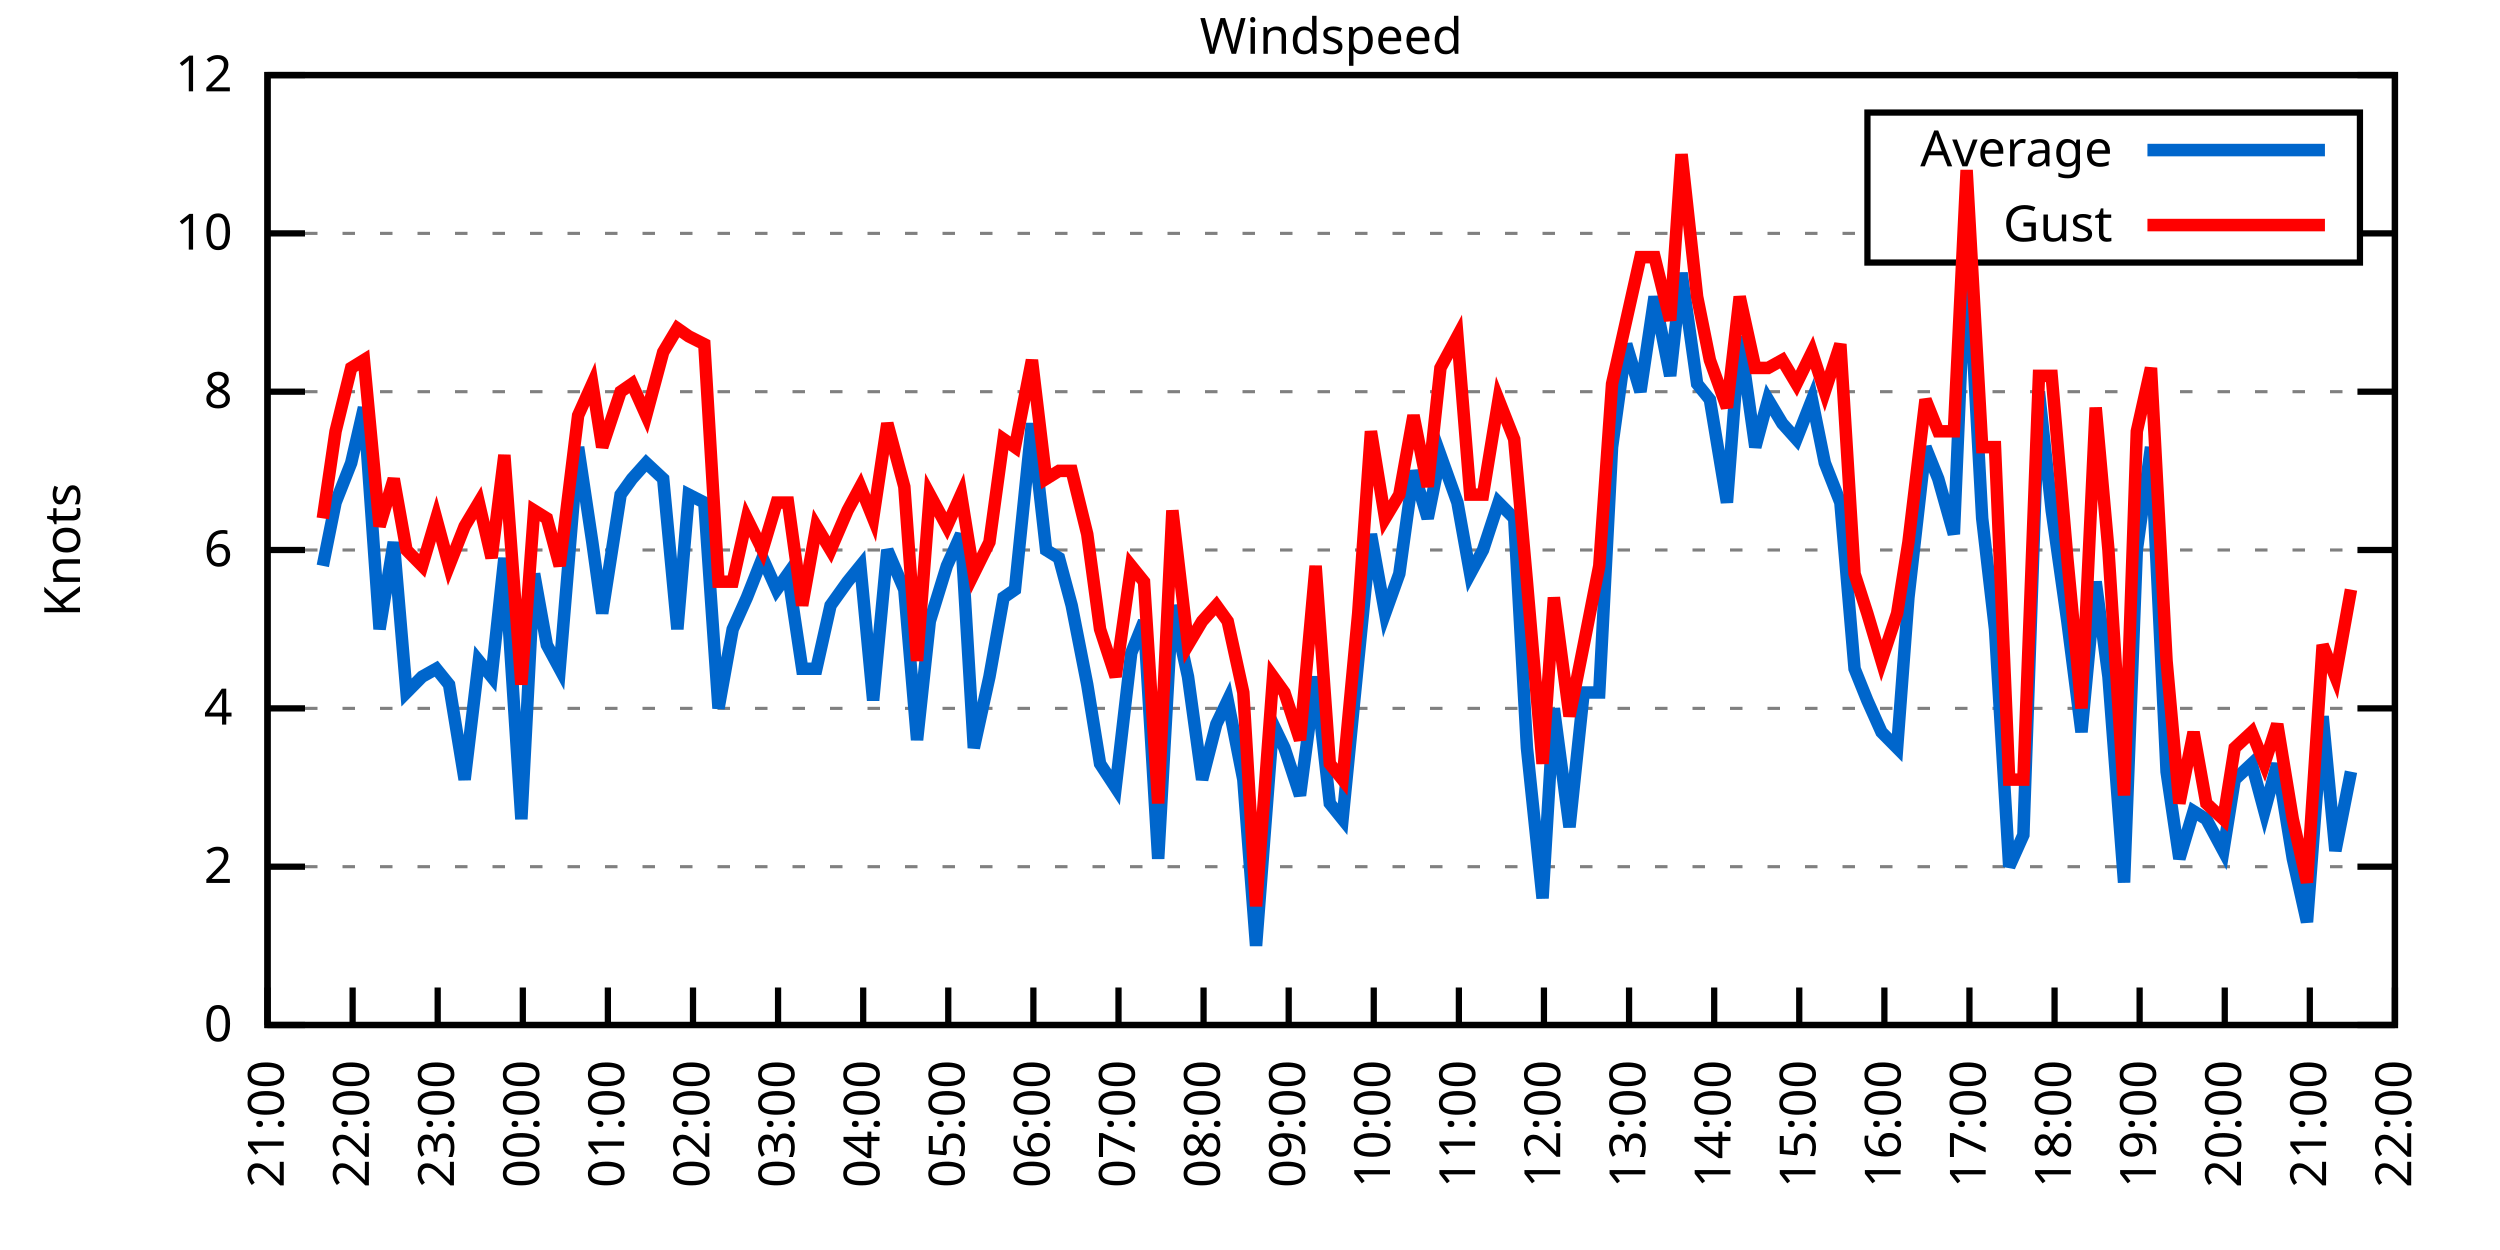
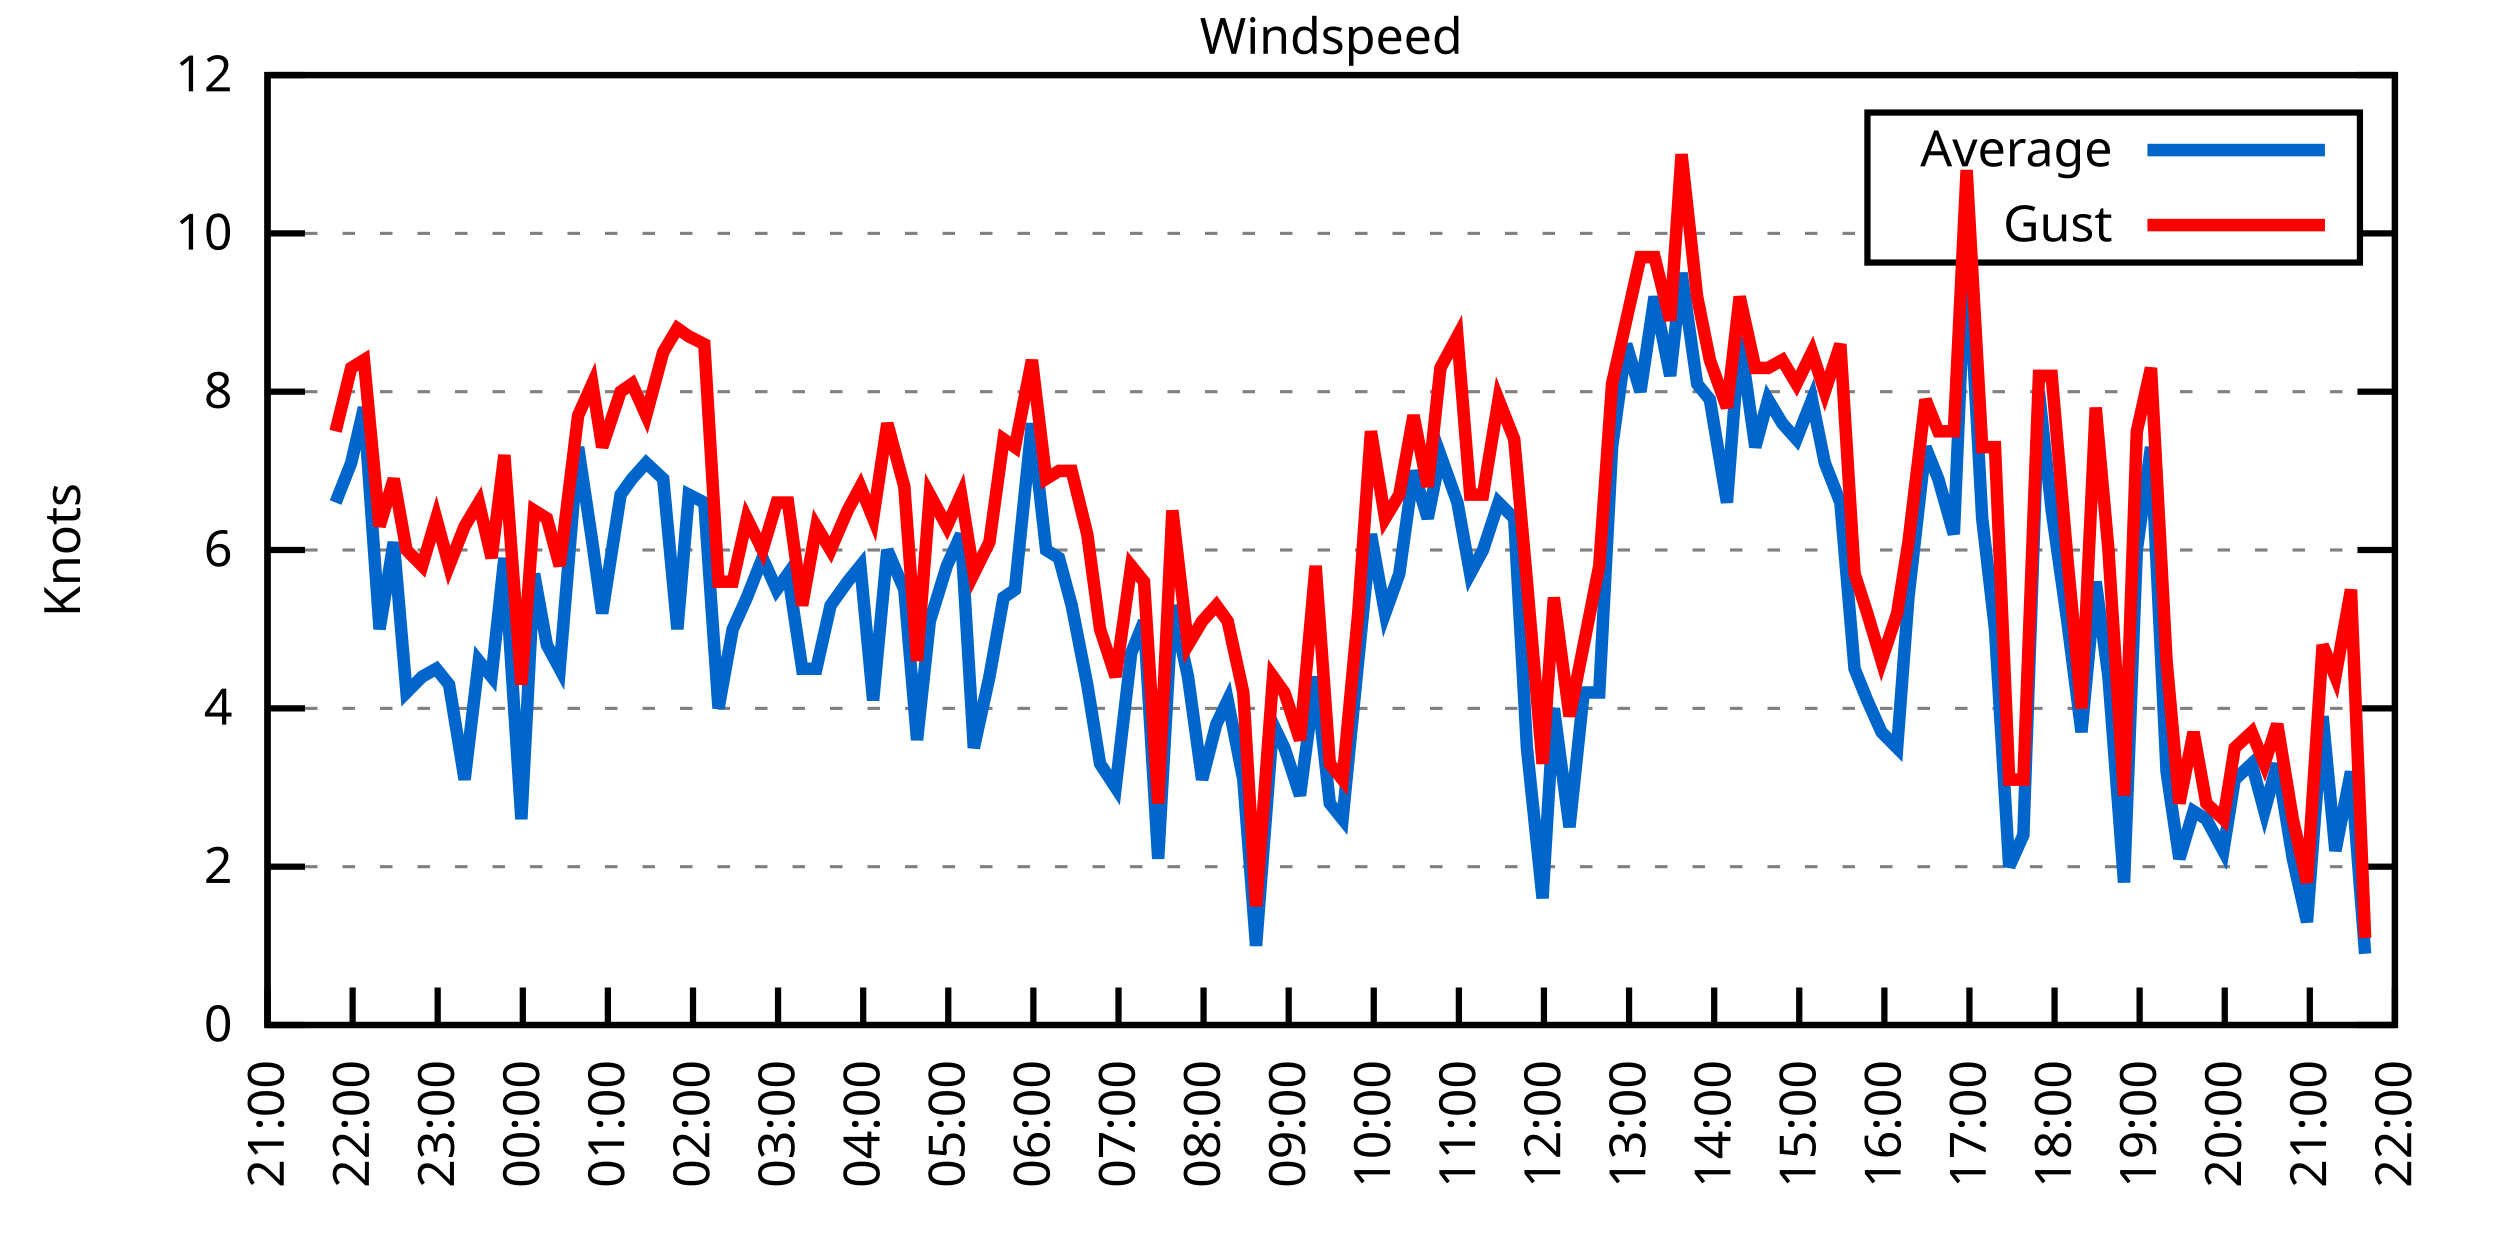
<svg xmlns="http://www.w3.org/2000/svg" xmlns:xlink="http://www.w3.org/1999/xlink" width="400" height="200" viewBox="0 0 400 200">
  <g id="gnuplot_canvas">
    <rect x="0" y="0" width="400" height="200" fill="none" />
    <defs>
      <circle id="gpDot" r="0.5" stroke-width="0.5" stroke="currentColor" />
      <path id="gpPt0" stroke-width="0.333" stroke="currentColor" d="M-1,0 h2 M0,-1 v2" />
      <path id="gpPt1" stroke-width="0.333" stroke="currentColor" d="M-1,-1 L1,1 M1,-1 L-1,1" />
      <path id="gpPt2" stroke-width="0.333" stroke="currentColor" d="M-1,0 L1,0 M0,-1 L0,1 M-1,-1 L1,1 M-1,1 L1,-1" />
      <rect id="gpPt3" stroke-width="0.333" stroke="currentColor" x="-1" y="-1" width="2" height="2" />
      <rect id="gpPt4" stroke-width="0.333" stroke="currentColor" fill="currentColor" x="-1" y="-1" width="2" height="2" />
      <circle id="gpPt5" stroke-width="0.333" stroke="currentColor" cx="0" cy="0" r="1" />
      <use xlink:href="#gpPt5" id="gpPt6" fill="currentColor" stroke="none" />
      <path id="gpPt7" stroke-width="0.333" stroke="currentColor" d="M0,-1.33 L-1.33,0.67 L1.33,0.67 z" />
      <use xlink:href="#gpPt7" id="gpPt8" fill="currentColor" stroke="none" />
      <use xlink:href="#gpPt7" id="gpPt9" stroke="currentColor" transform="rotate(180)" />
      <use xlink:href="#gpPt9" id="gpPt10" fill="currentColor" stroke="none" />
      <use xlink:href="#gpPt3" id="gpPt11" stroke="currentColor" transform="rotate(45)" />
      <use xlink:href="#gpPt11" id="gpPt12" fill="currentColor" stroke="none" />
      <path id="gpPt13" stroke-width="0.333" stroke="currentColor" d="M0,1.330 L1.265,0.411 L0.782,-1.067 L-0.782,-1.076 L-1.265,0.411 z" />
      <use xlink:href="#gpPt13" id="gpPt14" fill="currentColor" stroke="none" />
      <filter id="textbox" filterUnits="objectBoundingBox" x="0" y="0" height="1" width="1">
        <feFlood flood-color="white" flood-opacity="1" result="bgnd" />
        <feComposite in="SourceGraphic" in2="bgnd" operator="atop" />
      </filter>
      <filter id="greybox" filterUnits="objectBoundingBox" x="0" y="0" height="1" width="1">
        <feFlood flood-color="lightgrey" flood-opacity="1" result="grey" />
        <feComposite in="SourceGraphic" in2="grey" operator="atop" />
      </filter>
    </defs>
    <g fill="none" color="white" stroke="currentColor" stroke-width="1.00" stroke-linecap="butt" stroke-linejoin="miter">
</g>
    <g fill="none" color="black" stroke="currentColor" stroke-width="1.00" stroke-linecap="butt" stroke-linejoin="miter">
      <g stroke="none" shape-rendering="crispEdges">
        <polygon fill="rgb(255, 255, 255)" points="42.80,164.00 383.18,164.00 383.18,12.02 42.80,12.02 " />
      </g>
    </g>
    <g fill="none" color="black" stroke="currentColor" stroke-width="1.00" stroke-linecap="butt" stroke-linejoin="miter">
</g>
    <g fill="none" color="black" stroke="black" stroke-width="0.50" stroke-linecap="butt" stroke-linejoin="miter">
</g>
    <g fill="none" color="gray" stroke="currentColor" stroke-width="0.50" stroke-linecap="butt" stroke-linejoin="miter">
      <path stroke="gray" stroke-dasharray="2,4" class="gridline" d="M42.80,164.00 L383.19,164.00  " />
    </g>
    <g fill="none" color="gray" stroke="gray" stroke-width="1.00" stroke-linecap="butt" stroke-linejoin="miter">
</g>
    <g fill="none" color="black" stroke="currentColor" stroke-width="1.00" stroke-linecap="butt" stroke-linejoin="miter">
      <path stroke="black" d="M42.80,164.00 L48.80,164.00 M383.19,164.00 L377.19,164.00  " />
      <g transform="translate(37.20,166.60)" stroke="none" fill="black" font-family="Sans" font-size="8.00" text-anchor="end">
        <text>
          <tspan font-family="Sans"> 0</tspan>
        </text>
      </g>
    </g>
    <g fill="none" color="black" stroke="currentColor" stroke-width="1.00" stroke-linecap="butt" stroke-linejoin="miter">
</g>
    <g fill="none" color="black" stroke="black" stroke-width="0.50" stroke-linecap="butt" stroke-linejoin="miter">
</g>
    <g fill="none" color="gray" stroke="currentColor" stroke-width="0.50" stroke-linecap="butt" stroke-linejoin="miter">
      <path stroke="gray" stroke-dasharray="2,4" class="gridline" d="M42.80,138.67 L383.19,138.67  " />
    </g>
    <g fill="none" color="gray" stroke="gray" stroke-width="1.00" stroke-linecap="butt" stroke-linejoin="miter">
</g>
    <g fill="none" color="black" stroke="currentColor" stroke-width="1.00" stroke-linecap="butt" stroke-linejoin="miter">
      <path stroke="black" d="M42.80,138.67 L48.80,138.67 M383.19,138.67 L377.19,138.67  " />
      <g transform="translate(37.20,141.27)" stroke="none" fill="black" font-family="Sans" font-size="8.00" text-anchor="end">
        <text>
          <tspan font-family="Sans"> 2</tspan>
        </text>
      </g>
    </g>
    <g fill="none" color="black" stroke="currentColor" stroke-width="1.00" stroke-linecap="butt" stroke-linejoin="miter">
</g>
    <g fill="none" color="black" stroke="black" stroke-width="0.50" stroke-linecap="butt" stroke-linejoin="miter">
</g>
    <g fill="none" color="gray" stroke="currentColor" stroke-width="0.50" stroke-linecap="butt" stroke-linejoin="miter">
      <path stroke="gray" stroke-dasharray="2,4" class="gridline" d="M42.80,113.34 L383.19,113.34  " />
    </g>
    <g fill="none" color="gray" stroke="gray" stroke-width="1.00" stroke-linecap="butt" stroke-linejoin="miter">
</g>
    <g fill="none" color="black" stroke="currentColor" stroke-width="1.00" stroke-linecap="butt" stroke-linejoin="miter">
      <path stroke="black" d="M42.80,113.34 L48.80,113.34 M383.19,113.34 L377.19,113.34  " />
      <g transform="translate(37.20,115.94)" stroke="none" fill="black" font-family="Sans" font-size="8.00" text-anchor="end">
        <text>
          <tspan font-family="Sans"> 4</tspan>
        </text>
      </g>
    </g>
    <g fill="none" color="black" stroke="currentColor" stroke-width="1.00" stroke-linecap="butt" stroke-linejoin="miter">
</g>
    <g fill="none" color="black" stroke="black" stroke-width="0.50" stroke-linecap="butt" stroke-linejoin="miter">
</g>
    <g fill="none" color="gray" stroke="currentColor" stroke-width="0.50" stroke-linecap="butt" stroke-linejoin="miter">
      <path stroke="gray" stroke-dasharray="2,4" class="gridline" d="M42.80,88.00 L383.19,88.00  " />
    </g>
    <g fill="none" color="gray" stroke="gray" stroke-width="1.00" stroke-linecap="butt" stroke-linejoin="miter">
</g>
    <g fill="none" color="black" stroke="currentColor" stroke-width="1.00" stroke-linecap="butt" stroke-linejoin="miter">
      <path stroke="black" d="M42.80,88.00 L48.80,88.00 M383.19,88.00 L377.19,88.00  " />
      <g transform="translate(37.20,90.60)" stroke="none" fill="black" font-family="Sans" font-size="8.00" text-anchor="end">
        <text>
          <tspan font-family="Sans"> 6</tspan>
        </text>
      </g>
    </g>
    <g fill="none" color="black" stroke="currentColor" stroke-width="1.00" stroke-linecap="butt" stroke-linejoin="miter">
</g>
    <g fill="none" color="black" stroke="black" stroke-width="0.50" stroke-linecap="butt" stroke-linejoin="miter">
</g>
    <g fill="none" color="gray" stroke="currentColor" stroke-width="0.50" stroke-linecap="butt" stroke-linejoin="miter">
      <path stroke="gray" stroke-dasharray="2,4" class="gridline" d="M42.80,62.67 L383.19,62.67  " />
    </g>
    <g fill="none" color="gray" stroke="gray" stroke-width="1.00" stroke-linecap="butt" stroke-linejoin="miter">
</g>
    <g fill="none" color="black" stroke="currentColor" stroke-width="1.00" stroke-linecap="butt" stroke-linejoin="miter">
      <path stroke="black" d="M42.80,62.67 L48.80,62.67 M383.19,62.67 L377.19,62.67  " />
      <g transform="translate(37.20,65.27)" stroke="none" fill="black" font-family="Sans" font-size="8.00" text-anchor="end">
        <text>
          <tspan font-family="Sans"> 8</tspan>
        </text>
      </g>
    </g>
    <g fill="none" color="black" stroke="currentColor" stroke-width="1.00" stroke-linecap="butt" stroke-linejoin="miter">
</g>
    <g fill="none" color="black" stroke="black" stroke-width="0.50" stroke-linecap="butt" stroke-linejoin="miter">
</g>
    <g fill="none" color="gray" stroke="currentColor" stroke-width="0.50" stroke-linecap="butt" stroke-linejoin="miter">
      <path stroke="gray" stroke-dasharray="2,4" class="gridline" d="M42.80,37.34 L298.79,37.34 M377.59,37.34 L383.19,37.34  " />
    </g>
    <g fill="none" color="gray" stroke="gray" stroke-width="1.00" stroke-linecap="butt" stroke-linejoin="miter">
</g>
    <g fill="none" color="black" stroke="currentColor" stroke-width="1.00" stroke-linecap="butt" stroke-linejoin="miter">
      <path stroke="black" d="M42.80,37.34 L48.80,37.34 M383.19,37.34 L377.19,37.34  " />
      <g transform="translate(37.20,39.94)" stroke="none" fill="black" font-family="Sans" font-size="8.00" text-anchor="end">
        <text>
          <tspan font-family="Sans"> 10</tspan>
        </text>
      </g>
    </g>
    <g fill="none" color="black" stroke="currentColor" stroke-width="1.00" stroke-linecap="butt" stroke-linejoin="miter">
</g>
    <g fill="none" color="black" stroke="black" stroke-width="0.50" stroke-linecap="butt" stroke-linejoin="miter">
</g>
    <g fill="none" color="gray" stroke="currentColor" stroke-width="0.50" stroke-linecap="butt" stroke-linejoin="miter">
      <path stroke="gray" stroke-dasharray="2,4" class="gridline" d="M42.80,12.01 L383.19,12.01  " />
    </g>
    <g fill="none" color="gray" stroke="gray" stroke-width="1.00" stroke-linecap="butt" stroke-linejoin="miter">
</g>
    <g fill="none" color="black" stroke="currentColor" stroke-width="1.00" stroke-linecap="butt" stroke-linejoin="miter">
      <path stroke="black" d="M42.80,12.01 L48.80,12.01 M383.19,12.01 L377.19,12.01  " />
      <g transform="translate(37.20,14.61)" stroke="none" fill="black" font-family="Sans" font-size="8.00" text-anchor="end">
        <text>
          <tspan font-family="Sans"> 12</tspan>
        </text>
      </g>
    </g>
    <g fill="none" color="black" stroke="currentColor" stroke-width="1.00" stroke-linecap="butt" stroke-linejoin="miter">
      <path stroke="black" d="M42.80,164.00 L42.80,158.00  " />
      <g transform="translate(45.40,169.60) rotate(270.00)" stroke="none" fill="black" font-family="Sans" font-size="8.00" text-anchor="end">
        <text>
          <tspan font-family="Sans">21:00</tspan>
        </text>
      </g>
    </g>
    <g fill="none" color="black" stroke="currentColor" stroke-width="1.00" stroke-linecap="butt" stroke-linejoin="miter">
      <path stroke="black" d="M56.42,164.00 L56.42,158.00  " />
      <g transform="translate(59.02,169.60) rotate(270.00)" stroke="none" fill="black" font-family="Sans" font-size="8.00" text-anchor="end">
        <text>
          <tspan font-family="Sans">22:00</tspan>
        </text>
      </g>
    </g>
    <g fill="none" color="black" stroke="currentColor" stroke-width="1.00" stroke-linecap="butt" stroke-linejoin="miter">
      <path stroke="black" d="M70.03,164.00 L70.03,158.00  " />
      <g transform="translate(72.63,169.60) rotate(270.00)" stroke="none" fill="black" font-family="Sans" font-size="8.00" text-anchor="end">
        <text>
          <tspan font-family="Sans">23:00</tspan>
        </text>
      </g>
    </g>
    <g fill="none" color="black" stroke="currentColor" stroke-width="1.00" stroke-linecap="butt" stroke-linejoin="miter">
      <path stroke="black" d="M83.65,164.00 L83.65,158.00  " />
      <g transform="translate(86.25,169.60) rotate(270.00)" stroke="none" fill="black" font-family="Sans" font-size="8.00" text-anchor="end">
        <text>
          <tspan font-family="Sans">00:00</tspan>
        </text>
      </g>
    </g>
    <g fill="none" color="black" stroke="currentColor" stroke-width="1.00" stroke-linecap="butt" stroke-linejoin="miter">
      <path stroke="black" d="M97.26,164.00 L97.26,158.00  " />
      <g transform="translate(99.86,169.60) rotate(270.00)" stroke="none" fill="black" font-family="Sans" font-size="8.00" text-anchor="end">
        <text>
          <tspan font-family="Sans">01:00</tspan>
        </text>
      </g>
    </g>
    <g fill="none" color="black" stroke="currentColor" stroke-width="1.00" stroke-linecap="butt" stroke-linejoin="miter">
      <path stroke="black" d="M110.88,164.00 L110.88,158.00  " />
      <g transform="translate(113.48,169.60) rotate(270.00)" stroke="none" fill="black" font-family="Sans" font-size="8.00" text-anchor="end">
        <text>
          <tspan font-family="Sans">02:00</tspan>
        </text>
      </g>
    </g>
    <g fill="none" color="black" stroke="currentColor" stroke-width="1.00" stroke-linecap="butt" stroke-linejoin="miter">
      <path stroke="black" d="M124.49,164.00 L124.49,158.00  " />
      <g transform="translate(127.09,169.60) rotate(270.00)" stroke="none" fill="black" font-family="Sans" font-size="8.00" text-anchor="end">
        <text>
          <tspan font-family="Sans">03:00</tspan>
        </text>
      </g>
    </g>
    <g fill="none" color="black" stroke="currentColor" stroke-width="1.00" stroke-linecap="butt" stroke-linejoin="miter">
      <path stroke="black" d="M138.11,164.00 L138.11,158.00  " />
      <g transform="translate(140.71,169.60) rotate(270.00)" stroke="none" fill="black" font-family="Sans" font-size="8.00" text-anchor="end">
        <text>
          <tspan font-family="Sans">04:00</tspan>
        </text>
      </g>
    </g>
    <g fill="none" color="black" stroke="currentColor" stroke-width="1.00" stroke-linecap="butt" stroke-linejoin="miter">
      <path stroke="black" d="M151.72,164.00 L151.72,158.00  " />
      <g transform="translate(154.32,169.60) rotate(270.00)" stroke="none" fill="black" font-family="Sans" font-size="8.00" text-anchor="end">
        <text>
          <tspan font-family="Sans">05:00</tspan>
        </text>
      </g>
    </g>
    <g fill="none" color="black" stroke="currentColor" stroke-width="1.00" stroke-linecap="butt" stroke-linejoin="miter">
      <path stroke="black" d="M165.34,164.00 L165.34,158.00  " />
      <g transform="translate(167.94,169.60) rotate(270.00)" stroke="none" fill="black" font-family="Sans" font-size="8.00" text-anchor="end">
        <text>
          <tspan font-family="Sans">06:00</tspan>
        </text>
      </g>
    </g>
    <g fill="none" color="black" stroke="currentColor" stroke-width="1.00" stroke-linecap="butt" stroke-linejoin="miter">
      <path stroke="black" d="M178.96,164.00 L178.96,158.00  " />
      <g transform="translate(181.56,169.60) rotate(270.00)" stroke="none" fill="black" font-family="Sans" font-size="8.00" text-anchor="end">
        <text>
          <tspan font-family="Sans">07:00</tspan>
        </text>
      </g>
    </g>
    <g fill="none" color="black" stroke="currentColor" stroke-width="1.00" stroke-linecap="butt" stroke-linejoin="miter">
      <path stroke="black" d="M192.57,164.00 L192.57,158.00  " />
      <g transform="translate(195.17,169.60) rotate(270.00)" stroke="none" fill="black" font-family="Sans" font-size="8.00" text-anchor="end">
        <text>
          <tspan font-family="Sans">08:00</tspan>
        </text>
      </g>
    </g>
    <g fill="none" color="black" stroke="currentColor" stroke-width="1.00" stroke-linecap="butt" stroke-linejoin="miter">
      <path stroke="black" d="M206.19,164.00 L206.19,158.00  " />
      <g transform="translate(208.79,169.60) rotate(270.00)" stroke="none" fill="black" font-family="Sans" font-size="8.00" text-anchor="end">
        <text>
          <tspan font-family="Sans">09:00</tspan>
        </text>
      </g>
    </g>
    <g fill="none" color="black" stroke="currentColor" stroke-width="1.00" stroke-linecap="butt" stroke-linejoin="miter">
      <path stroke="black" d="M219.80,164.00 L219.80,158.00  " />
      <g transform="translate(222.40,169.60) rotate(270.00)" stroke="none" fill="black" font-family="Sans" font-size="8.00" text-anchor="end">
        <text>
          <tspan font-family="Sans">10:00</tspan>
        </text>
      </g>
    </g>
    <g fill="none" color="black" stroke="currentColor" stroke-width="1.00" stroke-linecap="butt" stroke-linejoin="miter">
      <path stroke="black" d="M233.42,164.00 L233.42,158.00  " />
      <g transform="translate(236.02,169.60) rotate(270.00)" stroke="none" fill="black" font-family="Sans" font-size="8.00" text-anchor="end">
        <text>
          <tspan font-family="Sans">11:00</tspan>
        </text>
      </g>
    </g>
    <g fill="none" color="black" stroke="currentColor" stroke-width="1.00" stroke-linecap="butt" stroke-linejoin="miter">
      <path stroke="black" d="M247.03,164.00 L247.03,158.00  " />
      <g transform="translate(249.63,169.60) rotate(270.00)" stroke="none" fill="black" font-family="Sans" font-size="8.00" text-anchor="end">
        <text>
          <tspan font-family="Sans">12:00</tspan>
        </text>
      </g>
    </g>
    <g fill="none" color="black" stroke="currentColor" stroke-width="1.00" stroke-linecap="butt" stroke-linejoin="miter">
      <path stroke="black" d="M260.65,164.00 L260.65,158.00  " />
      <g transform="translate(263.25,169.60) rotate(270.00)" stroke="none" fill="black" font-family="Sans" font-size="8.00" text-anchor="end">
        <text>
          <tspan font-family="Sans">13:00</tspan>
        </text>
      </g>
    </g>
    <g fill="none" color="black" stroke="currentColor" stroke-width="1.00" stroke-linecap="butt" stroke-linejoin="miter">
      <path stroke="black" d="M274.27,164.00 L274.27,158.00  " />
      <g transform="translate(276.87,169.60) rotate(270.00)" stroke="none" fill="black" font-family="Sans" font-size="8.00" text-anchor="end">
        <text>
          <tspan font-family="Sans">14:00</tspan>
        </text>
      </g>
    </g>
    <g fill="none" color="black" stroke="currentColor" stroke-width="1.00" stroke-linecap="butt" stroke-linejoin="miter">
      <path stroke="black" d="M287.88,164.00 L287.88,158.00  " />
      <g transform="translate(290.48,169.60) rotate(270.00)" stroke="none" fill="black" font-family="Sans" font-size="8.00" text-anchor="end">
        <text>
          <tspan font-family="Sans">15:00</tspan>
        </text>
      </g>
    </g>
    <g fill="none" color="black" stroke="currentColor" stroke-width="1.00" stroke-linecap="butt" stroke-linejoin="miter">
      <path stroke="black" d="M301.50,164.00 L301.50,158.00  " />
      <g transform="translate(304.10,169.60) rotate(270.00)" stroke="none" fill="black" font-family="Sans" font-size="8.00" text-anchor="end">
        <text>
          <tspan font-family="Sans">16:00</tspan>
        </text>
      </g>
    </g>
    <g fill="none" color="black" stroke="currentColor" stroke-width="1.00" stroke-linecap="butt" stroke-linejoin="miter">
      <path stroke="black" d="M315.11,164.00 L315.11,158.00  " />
      <g transform="translate(317.71,169.60) rotate(270.00)" stroke="none" fill="black" font-family="Sans" font-size="8.00" text-anchor="end">
        <text>
          <tspan font-family="Sans">17:00</tspan>
        </text>
      </g>
    </g>
    <g fill="none" color="black" stroke="currentColor" stroke-width="1.00" stroke-linecap="butt" stroke-linejoin="miter">
      <path stroke="black" d="M328.73,164.00 L328.73,158.00  " />
      <g transform="translate(331.33,169.60) rotate(270.00)" stroke="none" fill="black" font-family="Sans" font-size="8.00" text-anchor="end">
        <text>
          <tspan font-family="Sans">18:00</tspan>
        </text>
      </g>
    </g>
    <g fill="none" color="black" stroke="currentColor" stroke-width="1.00" stroke-linecap="butt" stroke-linejoin="miter">
      <path stroke="black" d="M342.34,164.00 L342.34,158.00  " />
      <g transform="translate(344.94,169.60) rotate(270.00)" stroke="none" fill="black" font-family="Sans" font-size="8.00" text-anchor="end">
        <text>
          <tspan font-family="Sans">19:00</tspan>
        </text>
      </g>
    </g>
    <g fill="none" color="black" stroke="currentColor" stroke-width="1.00" stroke-linecap="butt" stroke-linejoin="miter">
      <path stroke="black" d="M355.96,164.00 L355.96,158.00  " />
      <g transform="translate(358.56,169.60) rotate(270.00)" stroke="none" fill="black" font-family="Sans" font-size="8.00" text-anchor="end">
        <text>
          <tspan font-family="Sans">20:00</tspan>
        </text>
      </g>
    </g>
    <g fill="none" color="black" stroke="currentColor" stroke-width="1.00" stroke-linecap="butt" stroke-linejoin="miter">
      <path stroke="black" d="M369.57,164.00 L369.57,158.00  " />
      <g transform="translate(372.17,169.60) rotate(270.00)" stroke="none" fill="black" font-family="Sans" font-size="8.00" text-anchor="end">
        <text>
          <tspan font-family="Sans">21:00</tspan>
        </text>
      </g>
    </g>
    <g fill="none" color="black" stroke="currentColor" stroke-width="1.00" stroke-linecap="butt" stroke-linejoin="miter">
      <path stroke="black" d="M383.19,164.00 L383.19,158.00  " />
      <g transform="translate(385.79,169.60) rotate(270.00)" stroke="none" fill="black" font-family="Sans" font-size="8.00" text-anchor="end">
        <text>
          <tspan font-family="Sans">22:00</tspan>
        </text>
      </g>
    </g>
    <g fill="none" color="black" stroke="currentColor" stroke-width="1.00" stroke-linecap="butt" stroke-linejoin="miter">
</g>
    <g fill="none" color="black" stroke="currentColor" stroke-width="1.00" stroke-linecap="butt" stroke-linejoin="miter">
      <path stroke="black" d="M42.80,12.01 L42.80,164.00 L383.19,164.00 L383.19,12.01 L42.80,12.01 Z  " />
    </g>
    <g fill="none" color="black" stroke="currentColor" stroke-width="1.00" stroke-linecap="butt" stroke-linejoin="miter">
</g>
    <g fill="none" color="black" stroke="currentColor" stroke-width="1.00" stroke-linecap="butt" stroke-linejoin="miter">
      <path stroke="black" d="M298.79,42.01 L298.79,18.01 L377.59,18.01 L377.59,42.01 L298.79,42.01 Z  " />
    </g>
    <g id="Windspeed_plot_1">
      <g fill="none" color="white" stroke="black" stroke-width="2.00" stroke-linecap="butt" stroke-linejoin="miter">
</g>
      <g fill="none" color="black" stroke="currentColor" stroke-width="2.00" stroke-linecap="butt" stroke-linejoin="miter">
        <g transform="translate(337.99,26.61)" stroke="none" fill="black" font-family="Sans" font-size="8.00" text-anchor="end">
          <text>
            <tspan font-family="Sans">Average</tspan>
          </text>
        </g>
      </g>
      <g fill="none" color="black" stroke="currentColor" stroke-width="2.00" stroke-linecap="butt" stroke-linejoin="miter">
-         <path stroke="rgb(  0, 102, 204)" d="M343.59,24.01 L371.99,24.01 M51.65,90.54 L53.69,80.41 L56.19,74.07 L58.23,65.21 L60.73,100.67 L63.00,86.74   L65.04,110.80 L67.54,108.27 L69.80,107.00 L71.85,109.54 L74.34,124.74 L76.61,105.74 L78.65,108.27 L80.70,89.27   L83.42,131.07 L85.46,91.80 L87.50,103.20 L89.55,107.00 L92.50,71.54 L94.77,86.74 L96.35,98.14 L99.30,79.14   L101.12,76.61 L103.39,74.07 L106.11,76.61 L108.38,100.67 L110.20,79.14 L112.69,80.41 L114.96,113.34 L117.23,100.67   L119.50,95.60 L122.00,89.27 L124.27,94.34 L126.08,91.80 L128.35,107.00 L130.62,107.00 L132.89,96.87 L135.61,93.07   L137.66,90.54 L139.70,112.07 L141.97,88.00 L144.69,94.34 L146.73,118.40 L148.77,99.40 L151.50,90.54 L153.77,85.47   L155.81,119.67 L158.31,108.27 L160.57,95.60 L162.39,94.34 L165.11,67.74 L167.38,88.00 L169.43,89.27 L171.47,96.87   L173.96,109.54 L176.01,122.20 L178.50,126.00 L181.00,104.47 L183.04,99.40 L185.31,137.40 L187.58,96.87 L190.08,108.27   L192.34,124.74 L194.61,115.87 L196.43,112.07 L198.93,124.74 L200.97,151.33 L203.69,115.87 L205.51,119.67 L208.00,127.27   L210.50,108.27 L212.77,128.54 L214.81,131.07 L217.31,105.74 L219.35,85.47 L221.62,98.14 L223.89,91.80 L226.16,75.34   L228.43,82.94 L230.47,72.81 L233.19,80.41 L235.23,91.80 L237.28,88.00 L239.77,80.41 L242.27,82.94 L244.31,119.67   L246.81,143.73 L248.62,113.34 L251.12,132.34 L253.39,110.80 L255.88,110.80 L257.93,71.54 L260.20,55.07 L262.47,62.67   L264.73,47.47 L267.23,60.14 L269.05,43.67 L271.54,61.41 L273.58,63.94 L276.31,80.41 L278.35,53.81 L280.85,71.54   L282.89,63.94 L285.16,67.74 L287.43,70.27 L289.92,63.94 L291.97,74.07 L294.46,80.41 L296.73,107.00 L298.77,112.07   L301.04,117.14 L303.54,119.67 L305.35,95.60 L308.08,71.54 L310.12,76.61 L312.62,85.47 L314.66,37.34 L317.15,82.94   L319.20,100.67 L321.47,138.67 L323.74,133.60 L326.23,62.67 L328.27,81.67 L330.77,99.40 L333.04,117.14 L335.31,93.07   L337.35,108.27 L339.85,141.20 L341.89,88.00 L344.16,71.54 L346.65,123.47 L348.70,137.40 L350.97,129.80 L353.01,131.07   L355.73,136.14 L357.55,124.74 L360.27,122.20 L362.31,129.80 L364.36,122.20 L366.85,137.40 L369.12,147.53 L371.62,114.60   L373.66,136.14 L376.16,123.47  " />
+         <path stroke="rgb(  0, 102, 204)" d="M343.59,24.01 L371.99,24.01 M53.69,80.41 L56.19,74.07 L58.23,65.21 L60.73,100.67 L63.00,86.74 L65.04,110.80   L67.54,108.27 L69.80,107.00 L71.85,109.54 L74.34,124.74 L76.61,105.74 L78.65,108.27 L80.70,89.27 L83.42,131.07   L85.46,91.80 L87.50,103.20 L89.55,107.00 L92.50,71.54 L94.77,86.74 L96.35,98.14 L99.30,79.14 L101.12,76.61   L103.39,74.07 L106.11,76.61 L108.38,100.67 L110.20,79.14 L112.69,80.41 L114.96,113.34 L117.23,100.67 L119.50,95.60   L122.00,89.27 L124.27,94.34 L126.08,91.80 L128.35,107.00 L130.62,107.00 L132.89,96.87 L135.61,93.07 L137.66,90.54   L139.70,112.07 L141.97,88.00 L144.69,94.34 L146.73,118.40 L148.77,99.40 L151.50,90.54 L153.77,85.47 L155.81,119.67   L158.31,108.27 L160.57,95.60 L162.39,94.34 L165.11,67.74 L167.38,88.00 L169.43,89.27 L171.47,96.87 L173.96,109.54   L176.01,122.20 L178.50,126.00 L181.00,104.47 L183.04,99.40 L185.31,137.40 L187.58,96.87 L190.08,108.27 L192.34,124.74   L194.61,115.87 L196.43,112.07 L198.93,124.74 L200.97,151.33 L203.69,115.87 L205.51,119.67 L208.00,127.27 L210.50,108.27   L212.77,128.54 L214.81,131.07 L217.31,105.74 L219.35,85.47 L221.62,98.14 L223.89,91.80 L226.16,75.34 L228.43,82.94   L230.47,72.81 L233.19,80.41 L235.23,91.80 L237.28,88.00 L239.77,80.41 L242.27,82.94 L244.31,119.67 L246.81,143.73   L248.62,113.34 L251.12,132.34 L253.39,110.80 L255.88,110.80 L257.93,71.54 L260.20,55.07 L262.47,62.67 L264.73,47.47   L267.23,60.14 L269.05,43.67 L271.54,61.41 L273.58,63.94 L276.31,80.41 L278.35,53.81 L280.85,71.54 L282.89,63.94   L285.16,67.74 L287.43,70.27 L289.92,63.94 L291.97,74.07 L294.46,80.41 L296.73,107.00 L298.77,112.07 L301.04,117.14   L303.54,119.67 L305.35,95.60 L308.08,71.54 L310.12,76.61 L312.62,85.47 L314.66,37.34 L317.15,82.94 L319.20,100.67   L321.47,138.67 L323.74,133.60 L326.23,62.67 L328.27,81.67 L330.77,99.40 L333.04,117.14 L335.31,93.07 L337.35,108.27   L339.85,141.20 L341.89,88.00 L344.16,71.54 L346.65,123.47 L348.70,137.40 L350.97,129.80 L353.01,131.07 L355.73,136.14   L357.55,124.74 L360.27,122.20 L362.31,129.80 L364.36,122.20 L366.85,137.40 L369.12,147.53 L371.62,114.60 L373.66,136.14   L376.16,123.47 L378.42,152.60  " />
      </g>
    </g>
    <g id="Windspeed_plot_2">
      <g fill="none" color="black" stroke="currentColor" stroke-width="2.00" stroke-linecap="butt" stroke-linejoin="miter">
        <g transform="translate(337.99,38.61)" stroke="none" fill="black" font-family="Sans" font-size="8.00" text-anchor="end">
          <text>
            <tspan font-family="Sans">Gust</tspan>
          </text>
        </g>
      </g>
      <g fill="none" color="black" stroke="currentColor" stroke-width="2.00" stroke-linecap="butt" stroke-linejoin="miter">
-         <path stroke="rgb(255,   0,   0)" d="M343.59,36.01 L371.99,36.01 M51.65,82.94 L53.69,69.01 L56.19,58.87 L58.23,57.61 L60.73,84.21 L63.00,76.61   L65.04,88.00 L67.54,90.54 L69.80,82.94 L71.85,90.54 L74.34,84.21 L76.61,80.41 L78.65,89.27 L80.70,72.81   L83.42,109.54 L85.46,81.67 L87.50,82.94 L89.55,90.54 L92.50,66.47 L94.77,61.41 L96.35,71.54 L99.30,62.67   L101.12,61.41 L103.39,66.47 L106.11,56.34 L108.38,52.54 L110.20,53.81 L112.69,55.07 L114.96,93.07 L117.23,93.07   L119.50,82.94 L122.00,88.00 L124.27,80.41 L126.08,80.41 L128.35,96.87 L130.62,84.21 L132.89,88.00 L135.61,81.67   L137.66,77.87 L139.70,82.94 L141.97,67.74 L144.69,77.87 L146.73,105.74 L148.77,79.14 L151.50,84.21 L153.77,79.14   L155.81,91.80 L158.31,86.74 L160.57,70.27 L162.39,71.54 L165.11,57.61 L167.38,76.61 L169.43,75.34 L171.47,75.34   L173.96,85.47 L176.01,100.67 L178.50,108.27 L181.00,90.54 L183.04,93.07 L185.31,128.54 L187.58,81.67 L190.08,103.20   L192.34,99.40 L194.61,96.87 L196.43,99.40 L198.93,110.80 L200.97,145.00 L203.69,108.27 L205.51,110.80 L208.00,118.40   L210.50,90.54 L212.77,122.20 L214.81,124.74 L217.31,98.14 L219.35,69.01 L221.62,82.94 L223.89,79.14 L226.16,66.47   L228.43,77.87 L230.47,58.87 L233.19,53.81 L235.23,79.14 L237.28,79.14 L239.77,63.94 L242.27,70.27 L244.31,93.07   L246.81,122.20 L248.62,95.60 L251.12,114.60 L253.39,103.20 L255.88,90.54 L257.93,61.41 L260.20,51.27 L262.47,41.14   L264.73,41.14 L267.23,51.27 L269.05,24.68 L271.54,47.47 L273.58,57.61 L276.31,65.21 L278.35,47.47 L280.85,58.87   L282.89,58.87 L285.16,57.61 L287.43,61.41 L289.92,56.34 L291.97,62.67 L294.46,55.07 L296.73,91.80 L298.77,98.14   L301.04,105.74 L303.54,98.14 L305.35,86.74 L308.08,63.94 L310.12,69.01 L312.62,69.01 L314.66,27.21 L317.15,71.54   L319.20,71.54 L321.47,124.74 L323.74,124.74 L326.23,60.14 L328.27,60.14 L330.77,89.27 L333.04,113.34 L335.31,65.21   L337.35,88.00 L339.85,127.27 L341.89,69.01 L344.16,58.87 L346.65,105.74 L348.70,128.54 L350.97,117.14 L353.01,128.54   L355.73,131.07 L357.55,119.67 L360.27,117.14 L362.31,122.20 L364.36,115.87 L366.85,131.07 L369.12,141.20 L371.62,103.20   L373.66,108.27 L376.16,94.34  " />
+         <path stroke="rgb(255,   0,   0)" d="M343.59,36.01 L371.99,36.01 M53.69,69.01 L56.19,58.87 L58.23,57.61 L60.73,84.21 L63.00,76.61 L65.04,88.00   L67.54,90.54 L69.80,82.94 L71.85,90.54 L74.34,84.21 L76.61,80.41 L78.65,89.27 L80.70,72.81 L83.42,109.54   L85.46,81.67 L87.50,82.94 L89.55,90.54 L92.50,66.47 L94.77,61.41 L96.35,71.54 L99.30,62.67 L101.12,61.41   L103.39,66.47 L106.11,56.34 L108.38,52.54 L110.20,53.81 L112.69,55.07 L114.96,93.07 L117.23,93.07 L119.50,82.94   L122.00,88.00 L124.27,80.41 L126.08,80.41 L128.35,96.87 L130.62,84.21 L132.89,88.00 L135.61,81.67 L137.66,77.87   L139.70,82.94 L141.97,67.74 L144.69,77.87 L146.73,105.74 L148.77,79.14 L151.50,84.21 L153.77,79.14 L155.81,91.80   L158.31,86.74 L160.57,70.27 L162.39,71.54 L165.11,57.61 L167.38,76.61 L169.43,75.34 L171.47,75.34 L173.96,85.47   L176.01,100.67 L178.50,108.27 L181.00,90.54 L183.04,93.07 L185.31,128.54 L187.58,81.67 L190.08,103.20 L192.34,99.40   L194.61,96.87 L196.43,99.40 L198.93,110.80 L200.97,145.00 L203.69,108.27 L205.51,110.80 L208.00,118.40 L210.50,90.54   L212.77,122.20 L214.81,124.74 L217.31,98.14 L219.35,69.01 L221.62,82.94 L223.89,79.14 L226.16,66.47 L228.43,77.87   L230.47,58.87 L233.19,53.81 L235.23,79.14 L237.28,79.14 L239.77,63.94 L242.27,70.27 L244.31,93.07 L246.81,122.20   L248.62,95.60 L251.12,114.60 L253.39,103.20 L255.88,90.54 L257.93,61.41 L260.20,51.27 L262.47,41.14 L264.73,41.14   L267.23,51.27 L269.05,24.68 L271.54,47.47 L273.58,57.61 L276.31,65.21 L278.35,47.47 L280.85,58.87 L282.89,58.87   L285.16,57.61 L287.43,61.41 L289.92,56.34 L291.97,62.67 L294.46,55.07 L296.73,91.80 L298.77,98.14 L301.04,105.74   L303.54,98.14 L305.35,86.74 L308.08,63.94 L310.12,69.01 L312.62,69.01 L314.66,27.21 L317.15,71.54 L319.20,71.54   L321.47,124.74 L323.74,124.74 L326.23,60.14 L328.27,60.14 L330.77,89.27 L333.04,113.34 L335.31,65.21 L337.35,88.00   L339.85,127.27 L341.89,69.01 L344.16,58.87 L346.65,105.74 L348.70,128.54 L350.97,117.14 L353.01,128.54 L355.73,131.07   L357.55,119.67 L360.27,117.14 L362.31,122.20 L364.36,115.87 L366.85,131.07 L369.12,141.20 L371.62,103.20 L373.66,108.27   L376.16,94.34 L378.42,150.07  " />
      </g>
    </g>
    <g fill="none" color="black" stroke="currentColor" stroke-width="2.00" stroke-linecap="butt" stroke-linejoin="miter">
</g>
    <g fill="none" color="black" stroke="black" stroke-width="1.00" stroke-linecap="butt" stroke-linejoin="miter">
</g>
    <g fill="none" color="black" stroke="currentColor" stroke-width="1.00" stroke-linecap="butt" stroke-linejoin="miter">
      <path stroke="black" d="M42.80,12.01 L42.80,164.00 L383.19,164.00 L383.19,12.01 L42.80,12.01 Z  " />
      <g transform="translate(12.80,88.01) rotate(270.00)" stroke="none" fill="black" font-family="Sans" font-size="8.00" text-anchor="middle">
        <text>
          <tspan font-family="Sans">Knots</tspan>
        </text>
      </g>
    </g>
    <g fill="none" color="black" stroke="currentColor" stroke-width="1.00" stroke-linecap="butt" stroke-linejoin="miter">
</g>
    <g fill="none" color="black" stroke="currentColor" stroke-width="1.00" stroke-linecap="butt" stroke-linejoin="miter">
      <g transform="translate(212.99,8.61)" stroke="none" fill="black" font-family="Sans" font-size="8.00" text-anchor="middle">
        <text>
          <tspan font-family="Sans">Windspeed</tspan>
        </text>
      </g>
    </g>
    <g fill="none" color="black" stroke="currentColor" stroke-width="1.00" stroke-linecap="butt" stroke-linejoin="miter">
</g>
  </g>
</svg>
